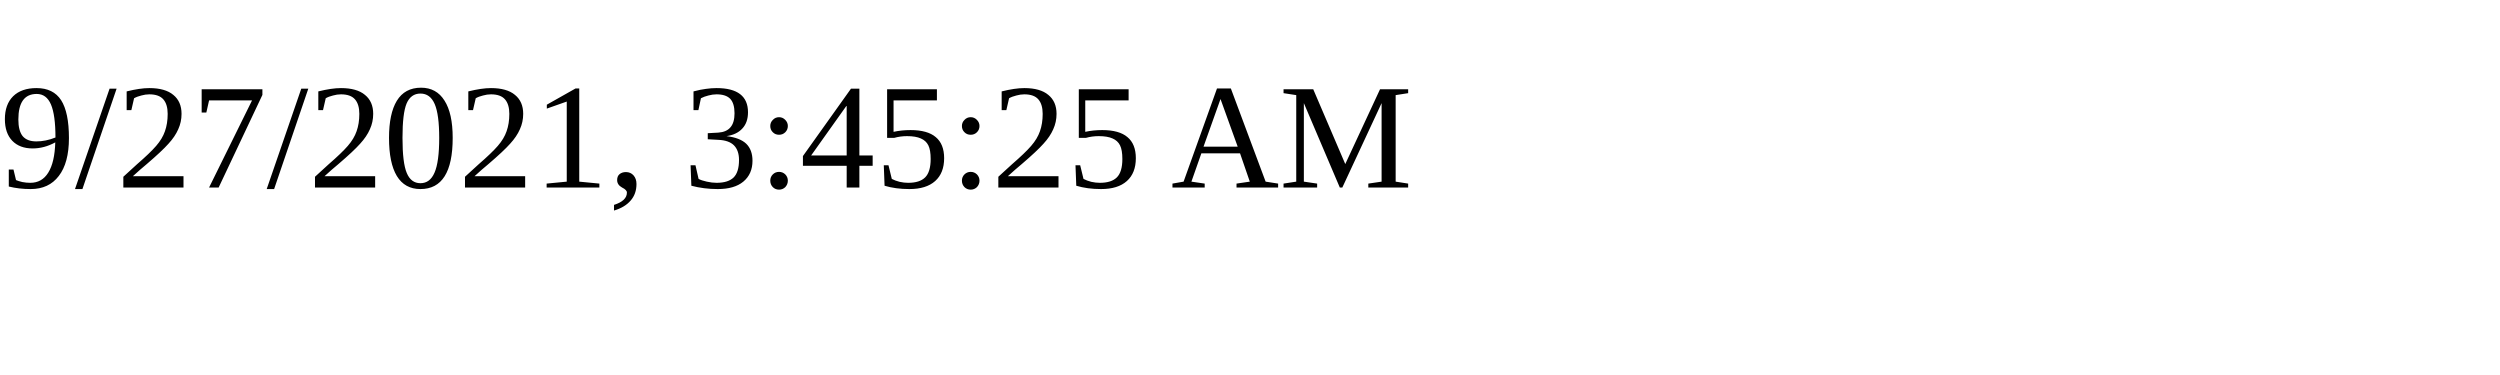
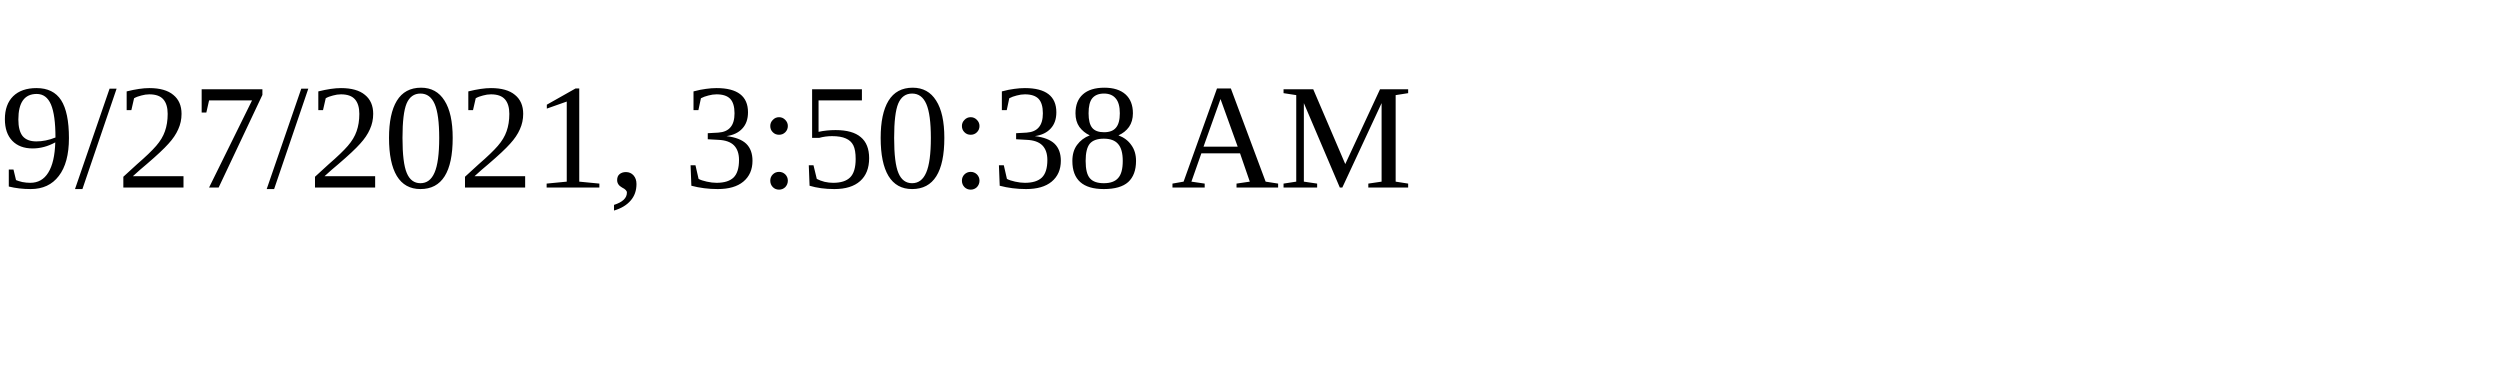
<svg xmlns="http://www.w3.org/2000/svg" height="30" width="200">
-   <text x="0" y="15">9/27/2021, 3:45:25 AM</text>
+   <text x="0" y="15">9/27/2021, 3:50:38 AM</text>
</svg>
